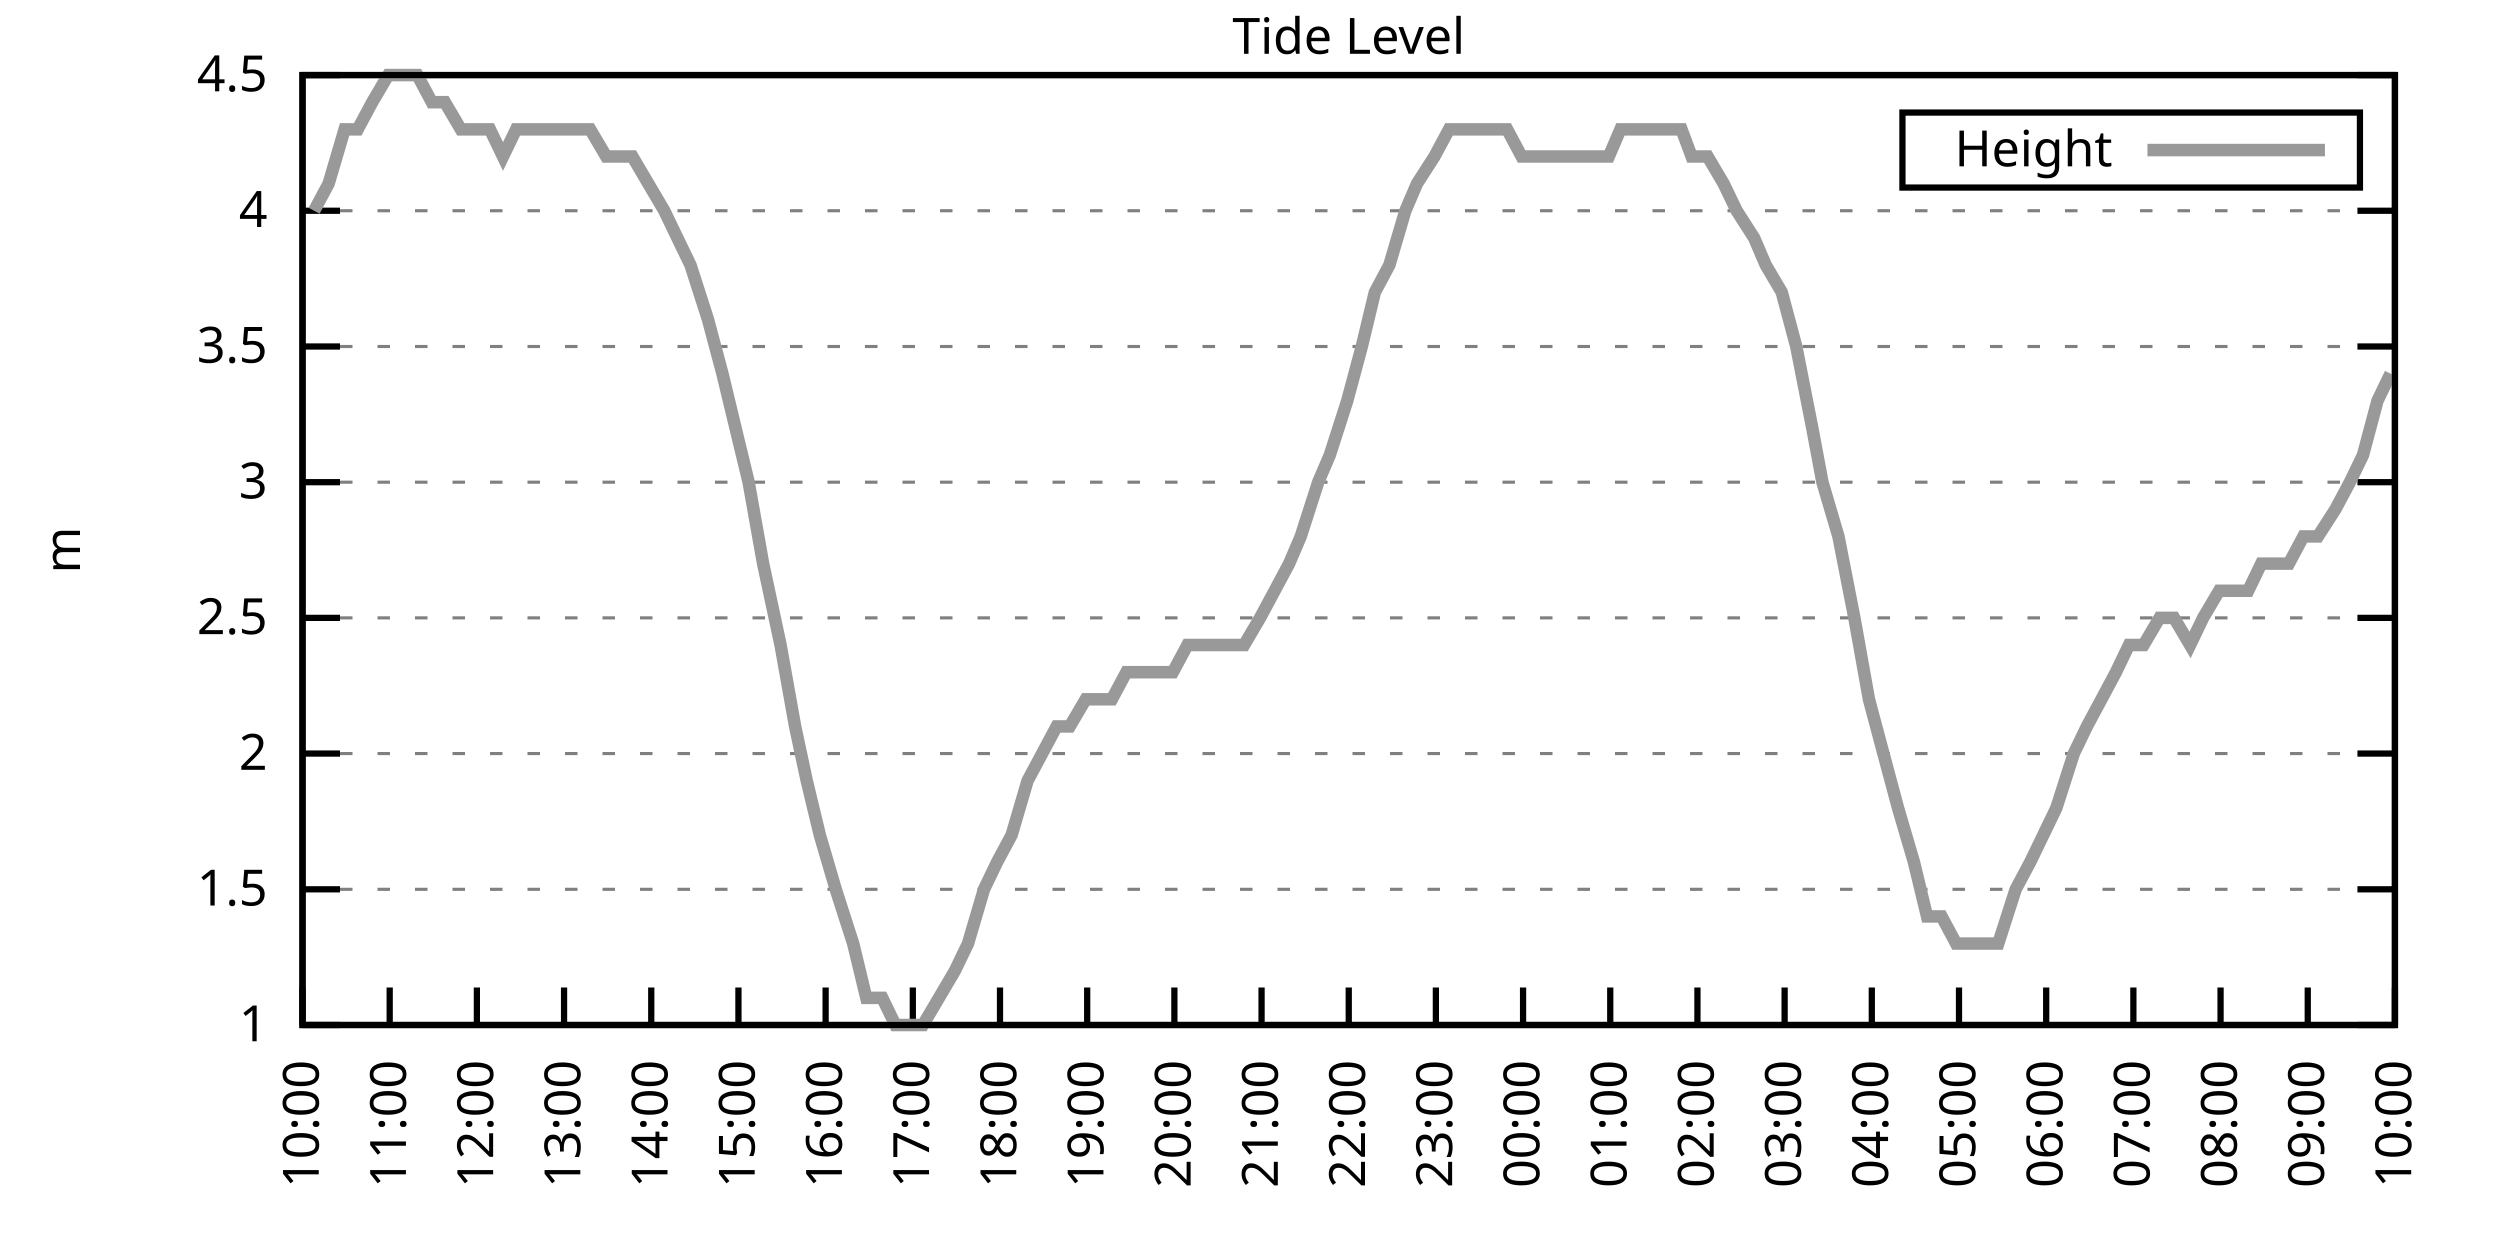
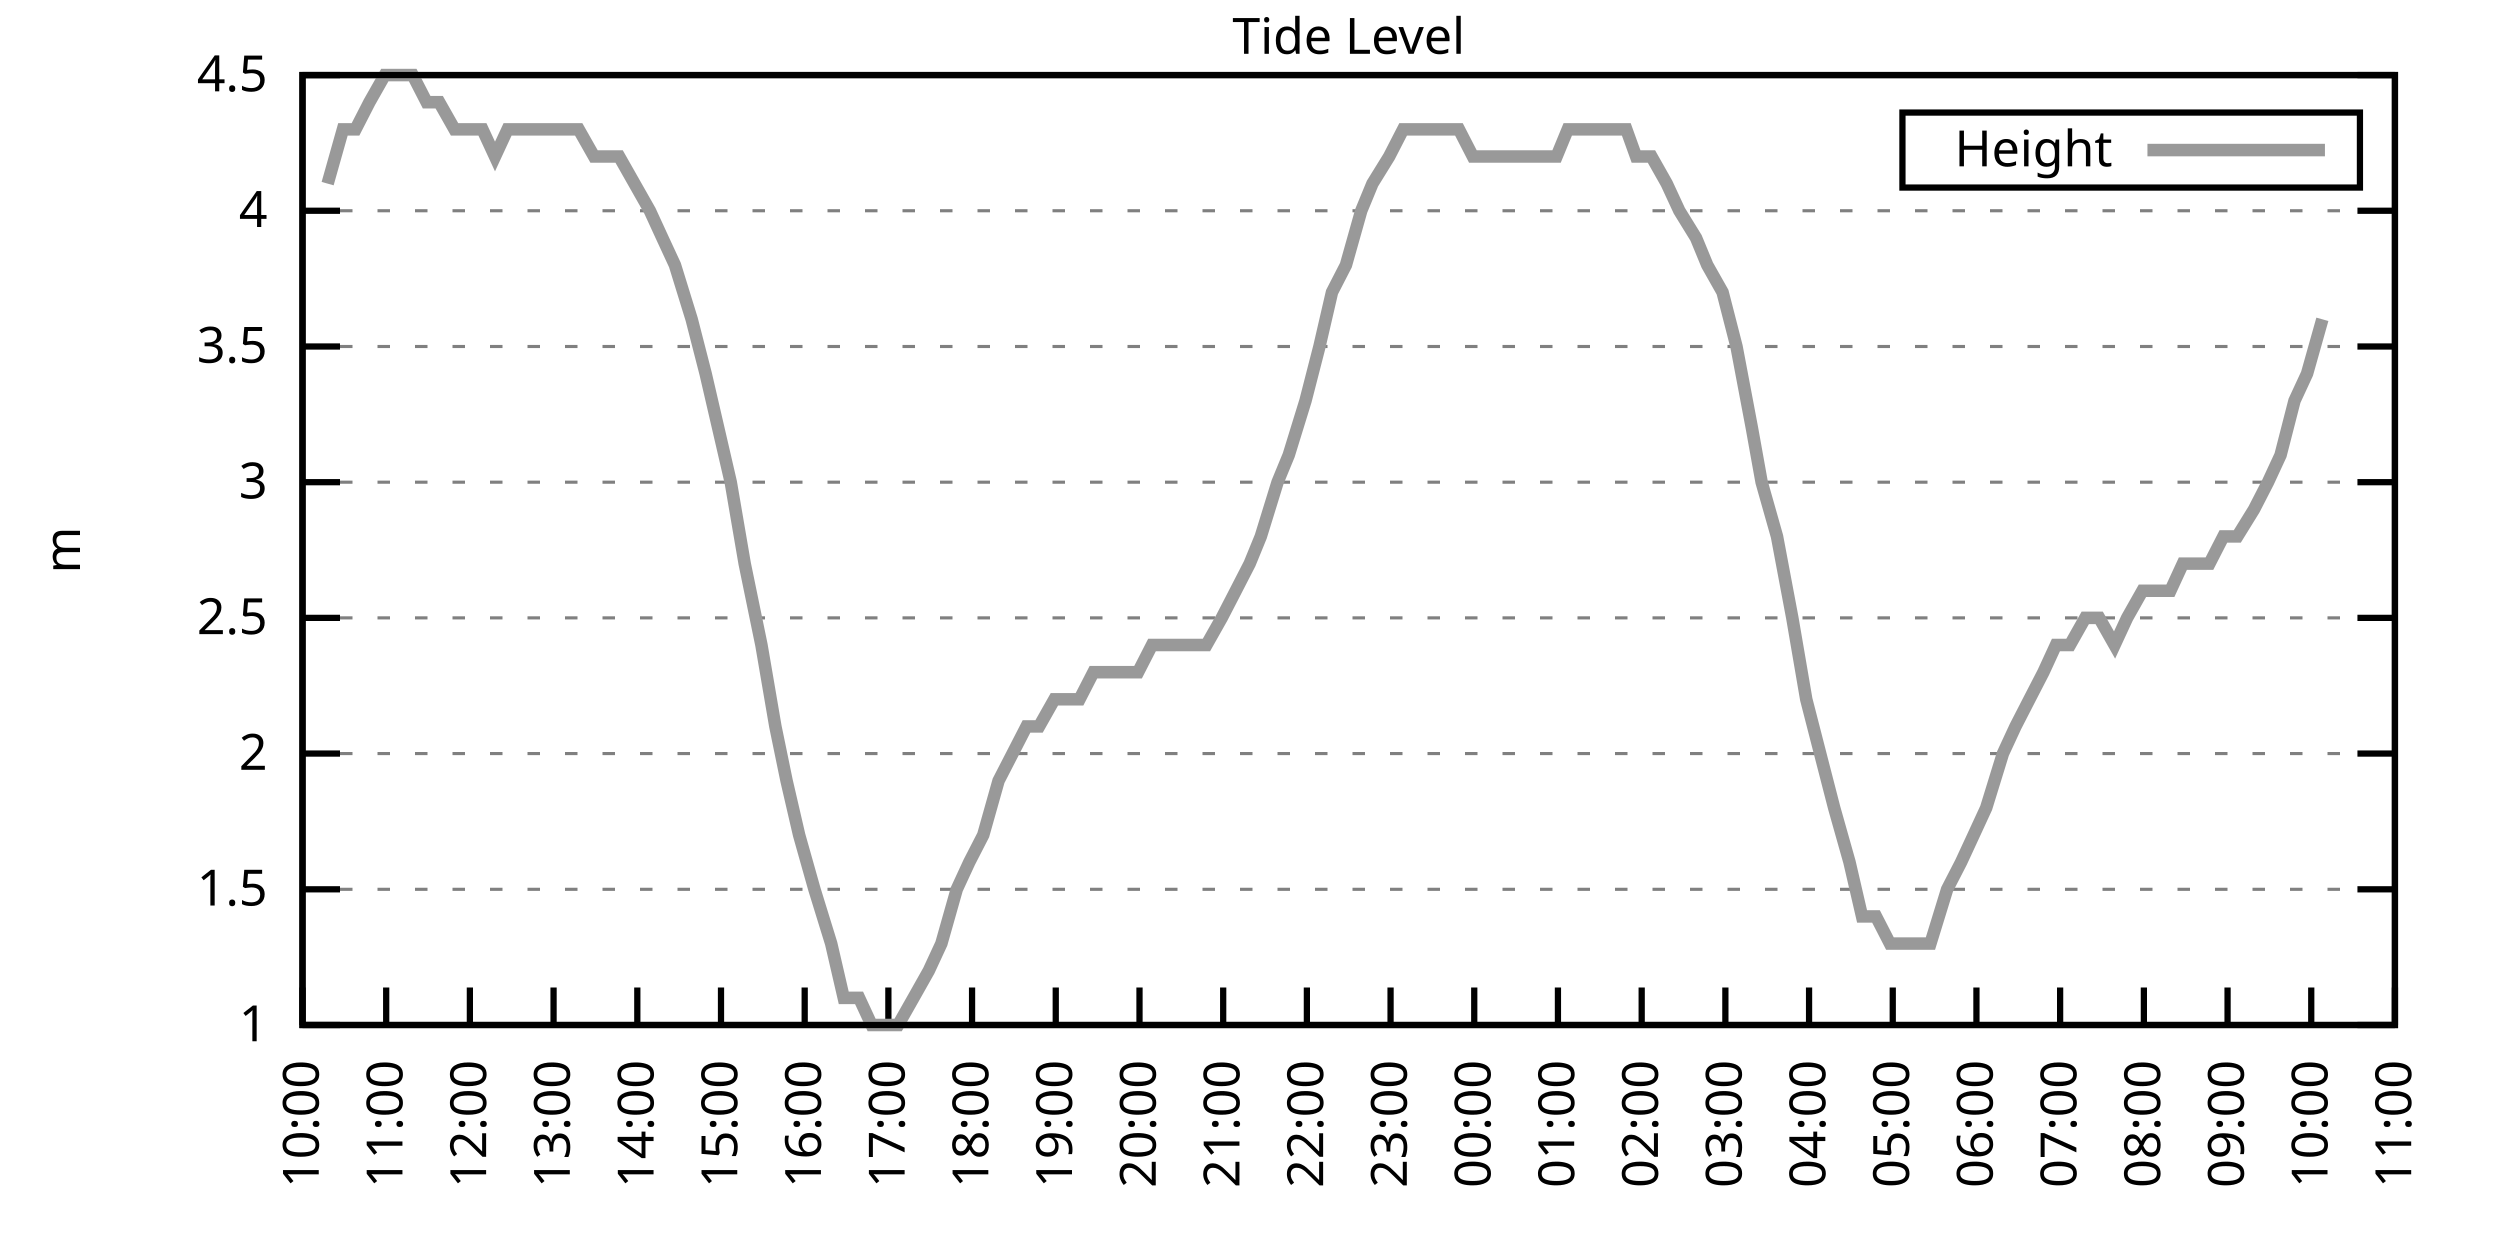
<svg xmlns="http://www.w3.org/2000/svg" xmlns:xlink="http://www.w3.org/1999/xlink" width="400" height="200" viewBox="0 0 400 200">
  <g id="gnuplot_canvas">
    <rect x="0" y="0" width="400" height="200" fill="none" />
    <defs>
      <circle id="gpDot" r="0.5" stroke-width="0.5" stroke="currentColor" />
      <path id="gpPt0" stroke-width="0.333" stroke="currentColor" d="M-1,0 h2 M0,-1 v2" />
      <path id="gpPt1" stroke-width="0.333" stroke="currentColor" d="M-1,-1 L1,1 M1,-1 L-1,1" />
      <path id="gpPt2" stroke-width="0.333" stroke="currentColor" d="M-1,0 L1,0 M0,-1 L0,1 M-1,-1 L1,1 M-1,1 L1,-1" />
      <rect id="gpPt3" stroke-width="0.333" stroke="currentColor" x="-1" y="-1" width="2" height="2" />
      <rect id="gpPt4" stroke-width="0.333" stroke="currentColor" fill="currentColor" x="-1" y="-1" width="2" height="2" />
      <circle id="gpPt5" stroke-width="0.333" stroke="currentColor" cx="0" cy="0" r="1" />
      <use xlink:href="#gpPt5" id="gpPt6" fill="currentColor" stroke="none" />
      <path id="gpPt7" stroke-width="0.333" stroke="currentColor" d="M0,-1.33 L-1.33,0.67 L1.33,0.67 z" />
      <use xlink:href="#gpPt7" id="gpPt8" fill="currentColor" stroke="none" />
      <use xlink:href="#gpPt7" id="gpPt9" stroke="currentColor" transform="rotate(180)" />
      <use xlink:href="#gpPt9" id="gpPt10" fill="currentColor" stroke="none" />
      <use xlink:href="#gpPt3" id="gpPt11" stroke="currentColor" transform="rotate(45)" />
      <use xlink:href="#gpPt11" id="gpPt12" fill="currentColor" stroke="none" />
      <path id="gpPt13" stroke-width="0.333" stroke="currentColor" d="M0,1.330 L1.265,0.411 L0.782,-1.067 L-0.782,-1.076 L-1.265,0.411 z" />
      <use xlink:href="#gpPt13" id="gpPt14" fill="currentColor" stroke="none" />
      <filter id="textbox" filterUnits="objectBoundingBox" x="0" y="0" height="1" width="1">
        <feFlood flood-color="white" flood-opacity="1" result="bgnd" />
        <feComposite in="SourceGraphic" in2="bgnd" operator="atop" />
      </filter>
      <filter id="greybox" filterUnits="objectBoundingBox" x="0" y="0" height="1" width="1">
        <feFlood flood-color="lightgrey" flood-opacity="1" result="grey" />
        <feComposite in="SourceGraphic" in2="grey" operator="atop" />
      </filter>
    </defs>
    <g fill="none" color="white" stroke="currentColor" stroke-width="1.00" stroke-linecap="butt" stroke-linejoin="miter">
</g>
    <g fill="none" color="black" stroke="currentColor" stroke-width="1.00" stroke-linecap="butt" stroke-linejoin="miter">
      <g stroke="none" shape-rendering="crispEdges">
        <polygon fill="rgb(255, 255, 255)" points="48.40,164.00 383.18,164.00 383.18,12.02 48.40,12.02 " />
      </g>
    </g>
    <g fill="none" color="black" stroke="currentColor" stroke-width="1.00" stroke-linecap="butt" stroke-linejoin="miter">
</g>
    <g fill="none" color="black" stroke="black" stroke-width="0.50" stroke-linecap="butt" stroke-linejoin="miter">
</g>
    <g fill="none" color="gray" stroke="currentColor" stroke-width="0.50" stroke-linecap="butt" stroke-linejoin="miter">
      <path stroke="gray" stroke-dasharray="2,4" class="gridline" d="M48.40,164.00 L383.19,164.00  " />
    </g>
    <g fill="none" color="gray" stroke="gray" stroke-width="1.00" stroke-linecap="butt" stroke-linejoin="miter">
</g>
    <g fill="none" color="black" stroke="currentColor" stroke-width="1.00" stroke-linecap="butt" stroke-linejoin="miter">
      <path stroke="black" d="M48.40,164.00 L54.40,164.00 M383.19,164.00 L377.19,164.00  " />
      <g transform="translate(42.80,166.60)" stroke="none" fill="black" font-family="Sans" font-size="8.00" text-anchor="end">
        <text>
          <tspan font-family="Sans"> 1</tspan>
        </text>
      </g>
    </g>
    <g fill="none" color="black" stroke="currentColor" stroke-width="1.00" stroke-linecap="butt" stroke-linejoin="miter">
</g>
    <g fill="none" color="black" stroke="black" stroke-width="0.50" stroke-linecap="butt" stroke-linejoin="miter">
</g>
    <g fill="none" color="gray" stroke="currentColor" stroke-width="0.50" stroke-linecap="butt" stroke-linejoin="miter">
      <path stroke="gray" stroke-dasharray="2,4" class="gridline" d="M48.40,142.29 L383.19,142.29  " />
    </g>
    <g fill="none" color="gray" stroke="gray" stroke-width="1.00" stroke-linecap="butt" stroke-linejoin="miter">
</g>
    <g fill="none" color="black" stroke="currentColor" stroke-width="1.00" stroke-linecap="butt" stroke-linejoin="miter">
      <path stroke="black" d="M48.40,142.29 L54.40,142.29 M383.19,142.29 L377.19,142.29  " />
      <g transform="translate(42.80,144.89)" stroke="none" fill="black" font-family="Sans" font-size="8.00" text-anchor="end">
        <text>
          <tspan font-family="Sans"> 1.5</tspan>
        </text>
      </g>
    </g>
    <g fill="none" color="black" stroke="currentColor" stroke-width="1.00" stroke-linecap="butt" stroke-linejoin="miter">
</g>
    <g fill="none" color="black" stroke="black" stroke-width="0.50" stroke-linecap="butt" stroke-linejoin="miter">
</g>
    <g fill="none" color="gray" stroke="currentColor" stroke-width="0.50" stroke-linecap="butt" stroke-linejoin="miter">
      <path stroke="gray" stroke-dasharray="2,4" class="gridline" d="M48.40,120.57 L383.19,120.57  " />
    </g>
    <g fill="none" color="gray" stroke="gray" stroke-width="1.00" stroke-linecap="butt" stroke-linejoin="miter">
</g>
    <g fill="none" color="black" stroke="currentColor" stroke-width="1.00" stroke-linecap="butt" stroke-linejoin="miter">
      <path stroke="black" d="M48.40,120.57 L54.40,120.57 M383.19,120.57 L377.19,120.57  " />
      <g transform="translate(42.80,123.17)" stroke="none" fill="black" font-family="Sans" font-size="8.00" text-anchor="end">
        <text>
          <tspan font-family="Sans"> 2</tspan>
        </text>
      </g>
    </g>
    <g fill="none" color="black" stroke="currentColor" stroke-width="1.00" stroke-linecap="butt" stroke-linejoin="miter">
</g>
    <g fill="none" color="black" stroke="black" stroke-width="0.50" stroke-linecap="butt" stroke-linejoin="miter">
</g>
    <g fill="none" color="gray" stroke="currentColor" stroke-width="0.50" stroke-linecap="butt" stroke-linejoin="miter">
      <path stroke="gray" stroke-dasharray="2,4" class="gridline" d="M48.40,98.86 L383.19,98.86  " />
    </g>
    <g fill="none" color="gray" stroke="gray" stroke-width="1.00" stroke-linecap="butt" stroke-linejoin="miter">
</g>
    <g fill="none" color="black" stroke="currentColor" stroke-width="1.00" stroke-linecap="butt" stroke-linejoin="miter">
      <path stroke="black" d="M48.40,98.86 L54.40,98.86 M383.19,98.86 L377.19,98.86  " />
      <g transform="translate(42.80,101.46)" stroke="none" fill="black" font-family="Sans" font-size="8.00" text-anchor="end">
        <text>
          <tspan font-family="Sans"> 2.5</tspan>
        </text>
      </g>
    </g>
    <g fill="none" color="black" stroke="currentColor" stroke-width="1.00" stroke-linecap="butt" stroke-linejoin="miter">
</g>
    <g fill="none" color="black" stroke="black" stroke-width="0.50" stroke-linecap="butt" stroke-linejoin="miter">
</g>
    <g fill="none" color="gray" stroke="currentColor" stroke-width="0.50" stroke-linecap="butt" stroke-linejoin="miter">
      <path stroke="gray" stroke-dasharray="2,4" class="gridline" d="M48.40,77.15 L383.19,77.15  " />
    </g>
    <g fill="none" color="gray" stroke="gray" stroke-width="1.00" stroke-linecap="butt" stroke-linejoin="miter">
</g>
    <g fill="none" color="black" stroke="currentColor" stroke-width="1.00" stroke-linecap="butt" stroke-linejoin="miter">
      <path stroke="black" d="M48.40,77.15 L54.40,77.15 M383.19,77.15 L377.19,77.15  " />
      <g transform="translate(42.80,79.75)" stroke="none" fill="black" font-family="Sans" font-size="8.00" text-anchor="end">
        <text>
          <tspan font-family="Sans"> 3</tspan>
        </text>
      </g>
    </g>
    <g fill="none" color="black" stroke="currentColor" stroke-width="1.00" stroke-linecap="butt" stroke-linejoin="miter">
</g>
    <g fill="none" color="black" stroke="black" stroke-width="0.50" stroke-linecap="butt" stroke-linejoin="miter">
</g>
    <g fill="none" color="gray" stroke="currentColor" stroke-width="0.50" stroke-linecap="butt" stroke-linejoin="miter">
      <path stroke="gray" stroke-dasharray="2,4" class="gridline" d="M48.40,55.44 L383.19,55.44  " />
    </g>
    <g fill="none" color="gray" stroke="gray" stroke-width="1.00" stroke-linecap="butt" stroke-linejoin="miter">
</g>
    <g fill="none" color="black" stroke="currentColor" stroke-width="1.00" stroke-linecap="butt" stroke-linejoin="miter">
      <path stroke="black" d="M48.40,55.44 L54.40,55.44 M383.19,55.44 L377.19,55.44  " />
      <g transform="translate(42.80,58.04)" stroke="none" fill="black" font-family="Sans" font-size="8.00" text-anchor="end">
        <text>
          <tspan font-family="Sans"> 3.5</tspan>
        </text>
      </g>
    </g>
    <g fill="none" color="black" stroke="currentColor" stroke-width="1.00" stroke-linecap="butt" stroke-linejoin="miter">
</g>
    <g fill="none" color="black" stroke="black" stroke-width="0.50" stroke-linecap="butt" stroke-linejoin="miter">
</g>
    <g fill="none" color="gray" stroke="currentColor" stroke-width="0.50" stroke-linecap="butt" stroke-linejoin="miter">
      <path stroke="gray" stroke-dasharray="2,4" class="gridline" d="M48.40,33.72 L383.19,33.72  " />
    </g>
    <g fill="none" color="gray" stroke="gray" stroke-width="1.00" stroke-linecap="butt" stroke-linejoin="miter">
</g>
    <g fill="none" color="black" stroke="currentColor" stroke-width="1.00" stroke-linecap="butt" stroke-linejoin="miter">
      <path stroke="black" d="M48.40,33.72 L54.40,33.72 M383.19,33.72 L377.19,33.72  " />
      <g transform="translate(42.80,36.32)" stroke="none" fill="black" font-family="Sans" font-size="8.00" text-anchor="end">
        <text>
          <tspan font-family="Sans"> 4</tspan>
        </text>
      </g>
    </g>
    <g fill="none" color="black" stroke="currentColor" stroke-width="1.00" stroke-linecap="butt" stroke-linejoin="miter">
</g>
    <g fill="none" color="black" stroke="black" stroke-width="0.50" stroke-linecap="butt" stroke-linejoin="miter">
</g>
    <g fill="none" color="gray" stroke="currentColor" stroke-width="0.50" stroke-linecap="butt" stroke-linejoin="miter">
      <path stroke="gray" stroke-dasharray="2,4" class="gridline" d="M48.40,12.01 L383.19,12.01  " />
    </g>
    <g fill="none" color="gray" stroke="gray" stroke-width="1.00" stroke-linecap="butt" stroke-linejoin="miter">
</g>
    <g fill="none" color="black" stroke="currentColor" stroke-width="1.00" stroke-linecap="butt" stroke-linejoin="miter">
      <path stroke="black" d="M48.40,12.01 L54.40,12.01 M383.19,12.01 L377.19,12.01  " />
      <g transform="translate(42.80,14.61)" stroke="none" fill="black" font-family="Sans" font-size="8.00" text-anchor="end">
        <text>
          <tspan font-family="Sans"> 4.5</tspan>
        </text>
      </g>
    </g>
    <g fill="none" color="black" stroke="currentColor" stroke-width="1.00" stroke-linecap="butt" stroke-linejoin="miter">
      <path stroke="black" d="M48.40,164.00 L48.40,158.00  " />
      <g transform="translate(51.00,169.60) rotate(270.00)" stroke="none" fill="black" font-family="Sans" font-size="8.00" text-anchor="end">
        <text>
          <tspan font-family="Sans">10:00</tspan>
        </text>
      </g>
    </g>
    <g fill="none" color="black" stroke="currentColor" stroke-width="1.00" stroke-linecap="butt" stroke-linejoin="miter">
-       <path stroke="black" d="M62.35,164.00 L62.35,158.00  " />
-       <g transform="translate(64.95,169.60) rotate(270.00)" stroke="none" fill="black" font-family="Sans" font-size="8.00" text-anchor="end">
+       <path stroke="black" d="M61.79,164.00 L61.79,158.00  " />
+       <g transform="translate(64.39,169.60) rotate(270.00)" stroke="none" fill="black" font-family="Sans" font-size="8.00" text-anchor="end">
        <text>
          <tspan font-family="Sans">11:00</tspan>
        </text>
      </g>
    </g>
    <g fill="none" color="black" stroke="currentColor" stroke-width="1.00" stroke-linecap="butt" stroke-linejoin="miter">
-       <path stroke="black" d="M76.30,164.00 L76.30,158.00  " />
-       <g transform="translate(78.90,169.60) rotate(270.00)" stroke="none" fill="black" font-family="Sans" font-size="8.00" text-anchor="end">
+       <path stroke="black" d="M75.18,164.00 L75.18,158.00  " />
+       <g transform="translate(77.78,169.60) rotate(270.00)" stroke="none" fill="black" font-family="Sans" font-size="8.00" text-anchor="end">
        <text>
          <tspan font-family="Sans">12:00</tspan>
        </text>
      </g>
    </g>
    <g fill="none" color="black" stroke="currentColor" stroke-width="1.00" stroke-linecap="butt" stroke-linejoin="miter">
-       <path stroke="black" d="M90.25,164.00 L90.25,158.00  " />
-       <g transform="translate(92.85,169.60) rotate(270.00)" stroke="none" fill="black" font-family="Sans" font-size="8.00" text-anchor="end">
+       <path stroke="black" d="M88.57,164.00 L88.57,158.00  " />
+       <g transform="translate(91.17,169.60) rotate(270.00)" stroke="none" fill="black" font-family="Sans" font-size="8.00" text-anchor="end">
        <text>
          <tspan font-family="Sans">13:00</tspan>
        </text>
      </g>
    </g>
    <g fill="none" color="black" stroke="currentColor" stroke-width="1.00" stroke-linecap="butt" stroke-linejoin="miter">
-       <path stroke="black" d="M104.20,164.00 L104.20,158.00  " />
-       <g transform="translate(106.80,169.60) rotate(270.00)" stroke="none" fill="black" font-family="Sans" font-size="8.00" text-anchor="end">
+       <path stroke="black" d="M101.97,164.00 L101.97,158.00  " />
+       <g transform="translate(104.57,169.60) rotate(270.00)" stroke="none" fill="black" font-family="Sans" font-size="8.00" text-anchor="end">
        <text>
          <tspan font-family="Sans">14:00</tspan>
        </text>
      </g>
    </g>
    <g fill="none" color="black" stroke="currentColor" stroke-width="1.00" stroke-linecap="butt" stroke-linejoin="miter">
-       <path stroke="black" d="M118.15,164.00 L118.15,158.00  " />
-       <g transform="translate(120.75,169.60) rotate(270.00)" stroke="none" fill="black" font-family="Sans" font-size="8.00" text-anchor="end">
+       <path stroke="black" d="M115.36,164.00 L115.36,158.00  " />
+       <g transform="translate(117.96,169.60) rotate(270.00)" stroke="none" fill="black" font-family="Sans" font-size="8.00" text-anchor="end">
        <text>
          <tspan font-family="Sans">15:00</tspan>
        </text>
      </g>
    </g>
    <g fill="none" color="black" stroke="currentColor" stroke-width="1.00" stroke-linecap="butt" stroke-linejoin="miter">
-       <path stroke="black" d="M132.10,164.00 L132.10,158.00  " />
-       <g transform="translate(134.70,169.60) rotate(270.00)" stroke="none" fill="black" font-family="Sans" font-size="8.00" text-anchor="end">
+       <path stroke="black" d="M128.75,164.00 L128.75,158.00  " />
+       <g transform="translate(131.35,169.60) rotate(270.00)" stroke="none" fill="black" font-family="Sans" font-size="8.00" text-anchor="end">
        <text>
          <tspan font-family="Sans">16:00</tspan>
        </text>
      </g>
    </g>
    <g fill="none" color="black" stroke="currentColor" stroke-width="1.00" stroke-linecap="butt" stroke-linejoin="miter">
-       <path stroke="black" d="M146.05,164.00 L146.05,158.00  " />
-       <g transform="translate(148.65,169.60) rotate(270.00)" stroke="none" fill="black" font-family="Sans" font-size="8.00" text-anchor="end">
+       <path stroke="black" d="M142.14,164.00 L142.14,158.00  " />
+       <g transform="translate(144.74,169.60) rotate(270.00)" stroke="none" fill="black" font-family="Sans" font-size="8.00" text-anchor="end">
        <text>
          <tspan font-family="Sans">17:00</tspan>
        </text>
      </g>
    </g>
    <g fill="none" color="black" stroke="currentColor" stroke-width="1.00" stroke-linecap="butt" stroke-linejoin="miter">
-       <path stroke="black" d="M160.00,164.00 L160.00,158.00  " />
-       <g transform="translate(162.60,169.60) rotate(270.00)" stroke="none" fill="black" font-family="Sans" font-size="8.00" text-anchor="end">
+       <path stroke="black" d="M155.53,164.00 L155.53,158.00  " />
+       <g transform="translate(158.13,169.60) rotate(270.00)" stroke="none" fill="black" font-family="Sans" font-size="8.00" text-anchor="end">
        <text>
          <tspan font-family="Sans">18:00</tspan>
        </text>
      </g>
    </g>
    <g fill="none" color="black" stroke="currentColor" stroke-width="1.00" stroke-linecap="butt" stroke-linejoin="miter">
-       <path stroke="black" d="M173.95,164.00 L173.95,158.00  " />
-       <g transform="translate(176.55,169.60) rotate(270.00)" stroke="none" fill="black" font-family="Sans" font-size="8.00" text-anchor="end">
+       <path stroke="black" d="M168.92,164.00 L168.92,158.00  " />
+       <g transform="translate(171.52,169.60) rotate(270.00)" stroke="none" fill="black" font-family="Sans" font-size="8.00" text-anchor="end">
        <text>
          <tspan font-family="Sans">19:00</tspan>
        </text>
      </g>
    </g>
    <g fill="none" color="black" stroke="currentColor" stroke-width="1.00" stroke-linecap="butt" stroke-linejoin="miter">
-       <path stroke="black" d="M187.90,164.00 L187.90,158.00  " />
-       <g transform="translate(190.50,169.60) rotate(270.00)" stroke="none" fill="black" font-family="Sans" font-size="8.00" text-anchor="end">
+       <path stroke="black" d="M182.32,164.00 L182.32,158.00  " />
+       <g transform="translate(184.92,169.60) rotate(270.00)" stroke="none" fill="black" font-family="Sans" font-size="8.00" text-anchor="end">
        <text>
          <tspan font-family="Sans">20:00</tspan>
        </text>
      </g>
    </g>
    <g fill="none" color="black" stroke="currentColor" stroke-width="1.00" stroke-linecap="butt" stroke-linejoin="miter">
-       <path stroke="black" d="M201.85,164.00 L201.85,158.00  " />
-       <g transform="translate(204.45,169.60) rotate(270.00)" stroke="none" fill="black" font-family="Sans" font-size="8.00" text-anchor="end">
+       <path stroke="black" d="M195.71,164.00 L195.71,158.00  " />
+       <g transform="translate(198.31,169.60) rotate(270.00)" stroke="none" fill="black" font-family="Sans" font-size="8.00" text-anchor="end">
        <text>
          <tspan font-family="Sans">21:00</tspan>
        </text>
      </g>
    </g>
    <g fill="none" color="black" stroke="currentColor" stroke-width="1.00" stroke-linecap="butt" stroke-linejoin="miter">
-       <path stroke="black" d="M215.80,164.00 L215.80,158.00  " />
-       <g transform="translate(218.40,169.60) rotate(270.00)" stroke="none" fill="black" font-family="Sans" font-size="8.00" text-anchor="end">
+       <path stroke="black" d="M209.10,164.00 L209.10,158.00  " />
+       <g transform="translate(211.70,169.60) rotate(270.00)" stroke="none" fill="black" font-family="Sans" font-size="8.00" text-anchor="end">
        <text>
          <tspan font-family="Sans">22:00</tspan>
        </text>
      </g>
    </g>
    <g fill="none" color="black" stroke="currentColor" stroke-width="1.00" stroke-linecap="butt" stroke-linejoin="miter">
-       <path stroke="black" d="M229.74,164.00 L229.74,158.00  " />
-       <g transform="translate(232.34,169.60) rotate(270.00)" stroke="none" fill="black" font-family="Sans" font-size="8.00" text-anchor="end">
+       <path stroke="black" d="M222.49,164.00 L222.49,158.00  " />
+       <g transform="translate(225.09,169.60) rotate(270.00)" stroke="none" fill="black" font-family="Sans" font-size="8.00" text-anchor="end">
        <text>
          <tspan font-family="Sans">23:00</tspan>
        </text>
      </g>
    </g>
    <g fill="none" color="black" stroke="currentColor" stroke-width="1.00" stroke-linecap="butt" stroke-linejoin="miter">
-       <path stroke="black" d="M243.69,164.00 L243.69,158.00  " />
-       <g transform="translate(246.29,169.60) rotate(270.00)" stroke="none" fill="black" font-family="Sans" font-size="8.00" text-anchor="end">
+       <path stroke="black" d="M235.88,164.00 L235.88,158.00  " />
+       <g transform="translate(238.48,169.60) rotate(270.00)" stroke="none" fill="black" font-family="Sans" font-size="8.00" text-anchor="end">
        <text>
          <tspan font-family="Sans">00:00</tspan>
        </text>
      </g>
    </g>
    <g fill="none" color="black" stroke="currentColor" stroke-width="1.00" stroke-linecap="butt" stroke-linejoin="miter">
-       <path stroke="black" d="M257.64,164.00 L257.64,158.00  " />
-       <g transform="translate(260.24,169.60) rotate(270.00)" stroke="none" fill="black" font-family="Sans" font-size="8.00" text-anchor="end">
+       <path stroke="black" d="M249.27,164.00 L249.27,158.00  " />
+       <g transform="translate(251.87,169.60) rotate(270.00)" stroke="none" fill="black" font-family="Sans" font-size="8.00" text-anchor="end">
        <text>
          <tspan font-family="Sans">01:00</tspan>
        </text>
      </g>
    </g>
    <g fill="none" color="black" stroke="currentColor" stroke-width="1.00" stroke-linecap="butt" stroke-linejoin="miter">
-       <path stroke="black" d="M271.59,164.00 L271.59,158.00  " />
-       <g transform="translate(274.19,169.60) rotate(270.00)" stroke="none" fill="black" font-family="Sans" font-size="8.00" text-anchor="end">
+       <path stroke="black" d="M262.67,164.00 L262.67,158.00  " />
+       <g transform="translate(265.27,169.60) rotate(270.00)" stroke="none" fill="black" font-family="Sans" font-size="8.00" text-anchor="end">
        <text>
          <tspan font-family="Sans">02:00</tspan>
        </text>
      </g>
    </g>
    <g fill="none" color="black" stroke="currentColor" stroke-width="1.00" stroke-linecap="butt" stroke-linejoin="miter">
-       <path stroke="black" d="M285.54,164.00 L285.54,158.00  " />
-       <g transform="translate(288.14,169.60) rotate(270.00)" stroke="none" fill="black" font-family="Sans" font-size="8.00" text-anchor="end">
+       <path stroke="black" d="M276.06,164.00 L276.06,158.00  " />
+       <g transform="translate(278.66,169.60) rotate(270.00)" stroke="none" fill="black" font-family="Sans" font-size="8.00" text-anchor="end">
        <text>
          <tspan font-family="Sans">03:00</tspan>
        </text>
      </g>
    </g>
    <g fill="none" color="black" stroke="currentColor" stroke-width="1.00" stroke-linecap="butt" stroke-linejoin="miter">
-       <path stroke="black" d="M299.49,164.00 L299.49,158.00  " />
-       <g transform="translate(302.09,169.60) rotate(270.00)" stroke="none" fill="black" font-family="Sans" font-size="8.00" text-anchor="end">
+       <path stroke="black" d="M289.45,164.00 L289.45,158.00  " />
+       <g transform="translate(292.05,169.60) rotate(270.00)" stroke="none" fill="black" font-family="Sans" font-size="8.00" text-anchor="end">
        <text>
          <tspan font-family="Sans">04:00</tspan>
        </text>
      </g>
    </g>
    <g fill="none" color="black" stroke="currentColor" stroke-width="1.00" stroke-linecap="butt" stroke-linejoin="miter">
-       <path stroke="black" d="M313.44,164.00 L313.44,158.00  " />
-       <g transform="translate(316.04,169.60) rotate(270.00)" stroke="none" fill="black" font-family="Sans" font-size="8.00" text-anchor="end">
+       <path stroke="black" d="M302.84,164.00 L302.84,158.00  " />
+       <g transform="translate(305.44,169.60) rotate(270.00)" stroke="none" fill="black" font-family="Sans" font-size="8.00" text-anchor="end">
        <text>
          <tspan font-family="Sans">05:00</tspan>
        </text>
      </g>
    </g>
    <g fill="none" color="black" stroke="currentColor" stroke-width="1.00" stroke-linecap="butt" stroke-linejoin="miter">
-       <path stroke="black" d="M327.39,164.00 L327.39,158.00  " />
-       <g transform="translate(329.99,169.60) rotate(270.00)" stroke="none" fill="black" font-family="Sans" font-size="8.00" text-anchor="end">
+       <path stroke="black" d="M316.23,164.00 L316.23,158.00  " />
+       <g transform="translate(318.83,169.60) rotate(270.00)" stroke="none" fill="black" font-family="Sans" font-size="8.00" text-anchor="end">
        <text>
          <tspan font-family="Sans">06:00</tspan>
        </text>
      </g>
    </g>
    <g fill="none" color="black" stroke="currentColor" stroke-width="1.00" stroke-linecap="butt" stroke-linejoin="miter">
-       <path stroke="black" d="M341.34,164.00 L341.34,158.00  " />
-       <g transform="translate(343.94,169.60) rotate(270.00)" stroke="none" fill="black" font-family="Sans" font-size="8.00" text-anchor="end">
+       <path stroke="black" d="M329.62,164.00 L329.62,158.00  " />
+       <g transform="translate(332.22,169.60) rotate(270.00)" stroke="none" fill="black" font-family="Sans" font-size="8.00" text-anchor="end">
        <text>
          <tspan font-family="Sans">07:00</tspan>
        </text>
      </g>
    </g>
    <g fill="none" color="black" stroke="currentColor" stroke-width="1.00" stroke-linecap="butt" stroke-linejoin="miter">
-       <path stroke="black" d="M355.29,164.00 L355.29,158.00  " />
-       <g transform="translate(357.89,169.60) rotate(270.00)" stroke="none" fill="black" font-family="Sans" font-size="8.00" text-anchor="end">
+       <path stroke="black" d="M343.02,164.00 L343.02,158.00  " />
+       <g transform="translate(345.62,169.60) rotate(270.00)" stroke="none" fill="black" font-family="Sans" font-size="8.00" text-anchor="end">
        <text>
          <tspan font-family="Sans">08:00</tspan>
        </text>
      </g>
    </g>
    <g fill="none" color="black" stroke="currentColor" stroke-width="1.00" stroke-linecap="butt" stroke-linejoin="miter">
-       <path stroke="black" d="M369.24,164.00 L369.24,158.00  " />
-       <g transform="translate(371.84,169.60) rotate(270.00)" stroke="none" fill="black" font-family="Sans" font-size="8.00" text-anchor="end">
+       <path stroke="black" d="M356.41,164.00 L356.41,158.00  " />
+       <g transform="translate(359.01,169.60) rotate(270.00)" stroke="none" fill="black" font-family="Sans" font-size="8.00" text-anchor="end">
        <text>
          <tspan font-family="Sans">09:00</tspan>
+         </text>
+       </g>
+     </g>
+     <g fill="none" color="black" stroke="currentColor" stroke-width="1.00" stroke-linecap="butt" stroke-linejoin="miter">
+       <path stroke="black" d="M369.80,164.00 L369.80,158.00  " />
+       <g transform="translate(372.40,169.60) rotate(270.00)" stroke="none" fill="black" font-family="Sans" font-size="8.00" text-anchor="end">
+         <text>
+           <tspan font-family="Sans">10:00</tspan>
        </text>
      </g>
    </g>
    <g fill="none" color="black" stroke="currentColor" stroke-width="1.00" stroke-linecap="butt" stroke-linejoin="miter">
      <path stroke="black" d="M383.19,164.00 L383.19,158.00  " />
      <g transform="translate(385.79,169.60) rotate(270.00)" stroke="none" fill="black" font-family="Sans" font-size="8.00" text-anchor="end">
        <text>
-           <tspan font-family="Sans">10:00</tspan>
+           <tspan font-family="Sans">11:00</tspan>
        </text>
      </g>
    </g>
    <g fill="none" color="black" stroke="currentColor" stroke-width="1.00" stroke-linecap="butt" stroke-linejoin="miter">
</g>
    <g fill="none" color="black" stroke="currentColor" stroke-width="1.00" stroke-linecap="butt" stroke-linejoin="miter">
      <path stroke="black" d="M48.40,12.01 L48.40,164.00 L383.19,164.00 L383.19,12.01 L48.40,12.01 Z  " />
    </g>
    <g fill="none" color="black" stroke="currentColor" stroke-width="1.00" stroke-linecap="butt" stroke-linejoin="miter">
</g>
    <g fill="none" color="black" stroke="currentColor" stroke-width="1.00" stroke-linecap="butt" stroke-linejoin="miter">
      <path stroke="black" d="M304.39,30.01 L304.39,18.01 L377.59,18.01 L377.59,30.01 L304.39,30.01 Z  " />
    </g>
    <g id="Tide_level_plot_1">
      <g fill="none" color="white" stroke="black" stroke-width="2.00" stroke-linecap="butt" stroke-linejoin="miter">
</g>
      <g fill="none" color="black" stroke="currentColor" stroke-width="2.00" stroke-linecap="butt" stroke-linejoin="miter">
        <g transform="translate(337.99,26.61)" stroke="none" fill="black" font-family="Sans" font-size="8.00" text-anchor="end">
          <text>
            <tspan font-family="Sans">Height</tspan>
          </text>
        </g>
      </g>
      <g fill="none" color="black" stroke="currentColor" stroke-width="2.00" stroke-linecap="butt" stroke-linejoin="miter">
-         <path stroke="rgb(153, 153, 153)" d="M343.59,24.01 L371.99,24.01 M50.26,33.72 L52.58,29.38 L55.14,20.70 L57.23,20.70 L59.56,16.35 L62.12,12.01   L64.44,12.01 L66.77,12.01 L69.09,16.35 L71.18,16.35 L73.74,20.70 L75.60,20.70 L78.39,20.70 L80.48,25.04   L82.58,20.70 L85.37,20.70 L87.69,20.70 L90.02,20.70 L92.34,20.70 L94.43,20.70 L96.99,25.04 L99.08,25.04   L101.18,25.04 L103.73,29.38 L106.29,33.72 L108.38,38.07 L110.48,42.41 L113.27,51.09 L115.59,59.78 L117.68,68.46   L119.78,77.15 L122.10,90.18 L124.89,103.20 L127.22,116.23 L129.08,124.92 L131.17,133.60 L133.72,142.29 L136.51,150.97   L138.61,159.66 L141.16,159.66 L143.26,164.00 L145.35,164.00 L147.67,164.00 L150.23,159.66 L152.79,155.31 L154.88,150.97   L157.44,142.29 L159.53,137.94 L161.86,133.60 L164.41,124.92 L166.74,120.57 L169.06,116.23 L171.16,116.23 L173.71,111.89   L175.81,111.89 L177.90,111.89 L180.22,107.55 L183.01,107.55 L185.11,107.55 L187.66,107.55 L189.99,103.20 L192.31,103.20   L194.17,103.20 L196.96,103.20 L199.06,103.20 L201.61,98.86 L203.94,94.52 L206.26,90.18 L208.12,85.83 L210.91,77.15   L212.77,72.81 L215.56,64.12 L217.89,55.44 L219.98,46.75 L222.30,42.41 L224.86,33.72 L226.72,29.38 L229.51,25.04   L231.84,20.70 L233.93,20.70 L236.49,20.70 L238.58,20.70 L241.14,20.70 L243.46,25.04 L245.55,25.04 L247.88,25.04   L250.44,25.04 L252.76,25.04 L255.09,25.04 L257.41,25.04 L259.27,20.70 L262.06,20.70 L264.39,20.70 L266.25,20.70   L269.04,20.70 L270.66,25.04 L273.22,25.04 L275.78,29.38 L277.87,33.72 L280.66,38.07 L282.52,42.41 L285.08,46.75   L287.40,55.44 L289.96,68.46 L291.59,77.15 L294.15,85.83 L296.70,98.86 L299.03,111.89 L301.35,120.57 L303.68,129.26   L306.23,137.94 L308.33,146.63 L310.65,146.63 L312.98,150.97 L315.30,150.97 L319.72,150.97 L322.51,142.29 L324.83,137.94   L326.93,133.60 L329.02,129.26 L331.81,120.57 L333.90,116.23 L336.23,111.89 L338.55,107.55 L340.64,103.20 L342.97,103.20   L345.53,98.86 L347.85,98.86 L350.41,103.20 L352.50,98.86 L355.06,94.52 L357.38,94.52 L359.71,94.52 L361.80,90.18   L364.13,90.18 L366.22,90.18 L368.54,85.83 L370.87,85.83 L373.66,81.49 L375.98,77.15 L378.08,72.81 L380.40,64.12   L382.49,59.78  " />
+         <path stroke="rgb(153, 153, 153)" d="M343.59,24.01 L371.99,24.01 M52.42,29.38 L54.87,20.70 L56.88,20.70 L59.11,16.35 L61.57,12.01 L63.80,12.01   L66.03,12.01 L68.26,16.35 L70.27,16.35 L72.73,20.70 L74.51,20.70 L77.19,20.70 L79.20,25.04 L81.21,20.70   L83.89,20.70 L86.12,20.70 L88.35,20.70 L90.58,20.70 L92.59,20.70 L95.05,25.04 L97.06,25.04 L99.06,25.04   L101.52,29.38 L103.98,33.72 L105.98,38.07 L107.99,42.41 L110.67,51.09 L112.90,59.78 L114.91,68.46 L116.92,77.15   L119.15,90.18 L121.83,103.20 L124.06,116.23 L125.85,124.92 L127.86,133.60 L130.31,142.29 L132.99,150.97 L135.00,159.66   L137.45,159.66 L139.46,164.00 L141.47,164.00 L143.70,164.00 L146.16,159.66 L148.61,155.31 L150.62,150.97 L153.08,142.29   L155.09,137.94 L157.32,133.60 L159.77,124.92 L162.01,120.57 L164.24,116.23 L166.25,116.23 L168.70,111.89 L170.71,111.89   L172.72,111.89 L174.95,107.55 L177.63,107.55 L179.64,107.55 L182.09,107.55 L184.32,103.20 L186.56,103.20 L188.34,103.20   L191.02,103.20 L193.03,103.20 L195.48,98.86 L197.72,94.52 L199.95,90.18 L201.73,85.83 L204.41,77.15 L206.20,72.81   L208.88,64.12 L211.11,55.44 L213.12,46.75 L215.35,42.41 L217.80,33.72 L219.59,29.38 L222.27,25.04 L224.50,20.70   L226.51,20.70 L228.96,20.70 L230.97,20.70 L233.43,20.70 L235.66,25.04 L237.67,25.04 L239.90,25.04 L242.36,25.04   L244.59,25.04 L246.82,25.04 L249.05,25.04 L250.84,20.70 L253.51,20.70 L255.75,20.70 L257.53,20.70 L260.21,20.70   L261.77,25.04 L264.23,25.04 L266.68,29.38 L268.69,33.72 L271.37,38.07 L273.16,42.41 L275.61,46.75 L277.84,55.44   L280.30,68.46 L281.86,77.15 L284.32,85.83 L286.77,98.86 L289.00,111.89 L291.23,120.57 L293.47,129.26 L295.92,137.94   L297.93,146.63 L300.16,146.63 L302.39,150.97 L304.63,150.97 L308.87,150.97 L311.54,142.29 L313.78,137.94 L315.79,133.60   L317.79,129.26 L320.47,120.57 L322.48,116.23 L324.71,111.89 L326.95,107.55 L328.95,103.20 L331.19,103.20 L333.64,98.86   L335.87,98.86 L338.33,103.20 L340.34,98.86 L342.79,94.52 L345.02,94.52 L347.26,94.52 L349.26,90.18 L351.50,90.18   L353.51,90.18 L355.74,85.83 L357.97,85.83 L360.65,81.49 L362.88,77.15 L364.89,72.81 L367.12,64.12 L369.13,59.78   L371.58,51.09  " />
      </g>
    </g>
    <g fill="none" color="black" stroke="currentColor" stroke-width="2.00" stroke-linecap="butt" stroke-linejoin="miter">
</g>
    <g fill="none" color="black" stroke="black" stroke-width="1.00" stroke-linecap="butt" stroke-linejoin="miter">
</g>
    <g fill="none" color="black" stroke="currentColor" stroke-width="1.00" stroke-linecap="butt" stroke-linejoin="miter">
      <path stroke="black" d="M48.40,12.01 L48.40,164.00 L383.19,164.00 L383.19,12.01 L48.40,12.01 Z  " />
      <g transform="translate(12.80,88.01) rotate(270.00)" stroke="none" fill="black" font-family="Sans" font-size="8.00" text-anchor="middle">
        <text>
          <tspan font-family="Sans">m</tspan>
        </text>
      </g>
    </g>
    <g fill="none" color="black" stroke="currentColor" stroke-width="1.00" stroke-linecap="butt" stroke-linejoin="miter">
</g>
    <g fill="none" color="black" stroke="currentColor" stroke-width="1.00" stroke-linecap="butt" stroke-linejoin="miter">
      <g transform="translate(215.79,8.61)" stroke="none" fill="black" font-family="Sans" font-size="8.00" text-anchor="middle">
        <text>
          <tspan font-family="Sans">Tide Level</tspan>
        </text>
      </g>
    </g>
    <g fill="none" color="black" stroke="currentColor" stroke-width="1.00" stroke-linecap="butt" stroke-linejoin="miter">
</g>
  </g>
</svg>
